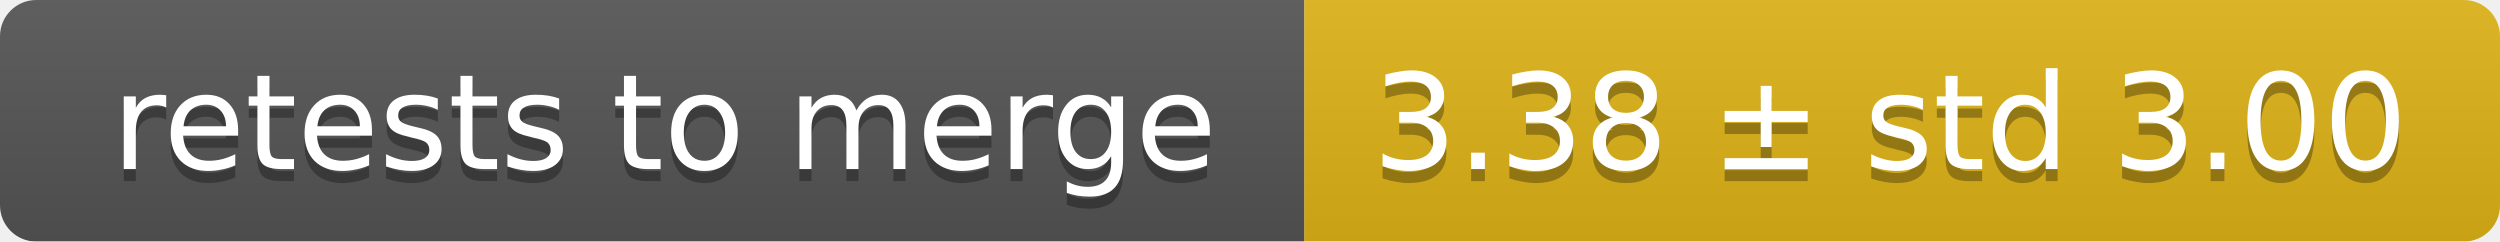
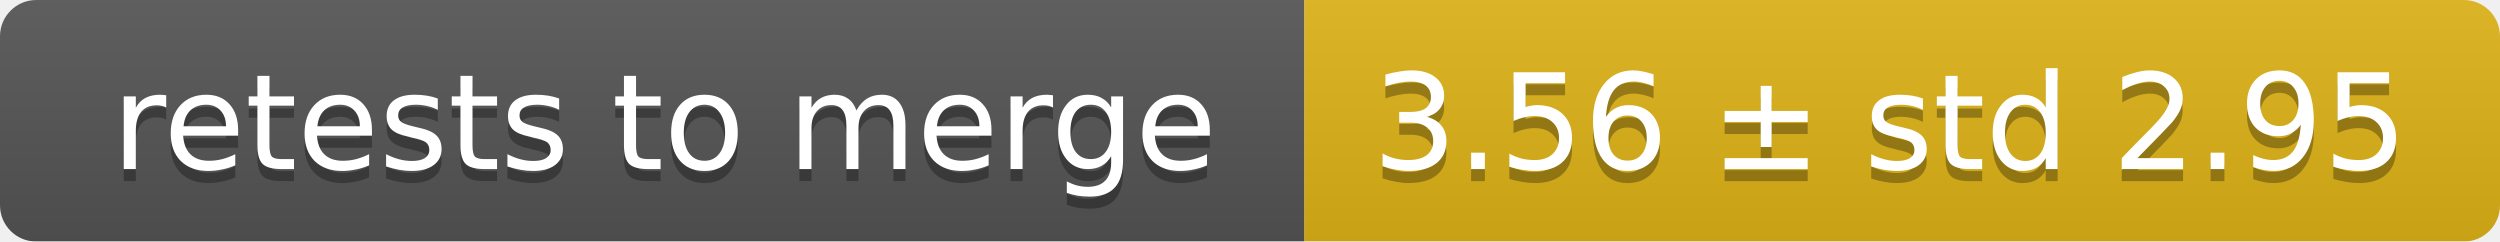
<svg xmlns="http://www.w3.org/2000/svg" width="207" height="20">
  <linearGradient id="smooth" x2="0" y2="100%">
    <stop offset="0" stop-color="#bbb" stop-opacity=".1" />
    <stop offset="1" stop-opacity=".1" />
  </linearGradient>
  <mask id="round">
    <rect width="207" height="20" rx="3" fill="#fff" />
  </mask>
  <g mask="url(#round)">
    <rect width="108" height="20" fill="#555" />
    <rect x="108" width="99" height="20" fill="#dfb317" />
    <rect width="207" height="20" fill="url(#smooth)" />
  </g>
  <g fill="#fff" text-anchor="middle" font-family="DejaVu Sans,Verdana,Geneva,sans-serif" font-size="11">
    <text x="55" y="15" fill="#010101" fill-opacity=".3">retests to merge</text>
    <text x="55" y="14">retests to merge</text>
-     <text x="156.5" y="15" fill="#010101" fill-opacity=".3">3.38 ± std 3.00</text>
-     <text x="156.5" y="14">3.38 ± std 3.00</text>
+     <text x="156.5" y="15" fill="#010101" fill-opacity=".3">3.56 ± std 2.95</text>
+     <text x="156.5" y="14">3.56 ± std 2.95</text>
  </g>
</svg>
